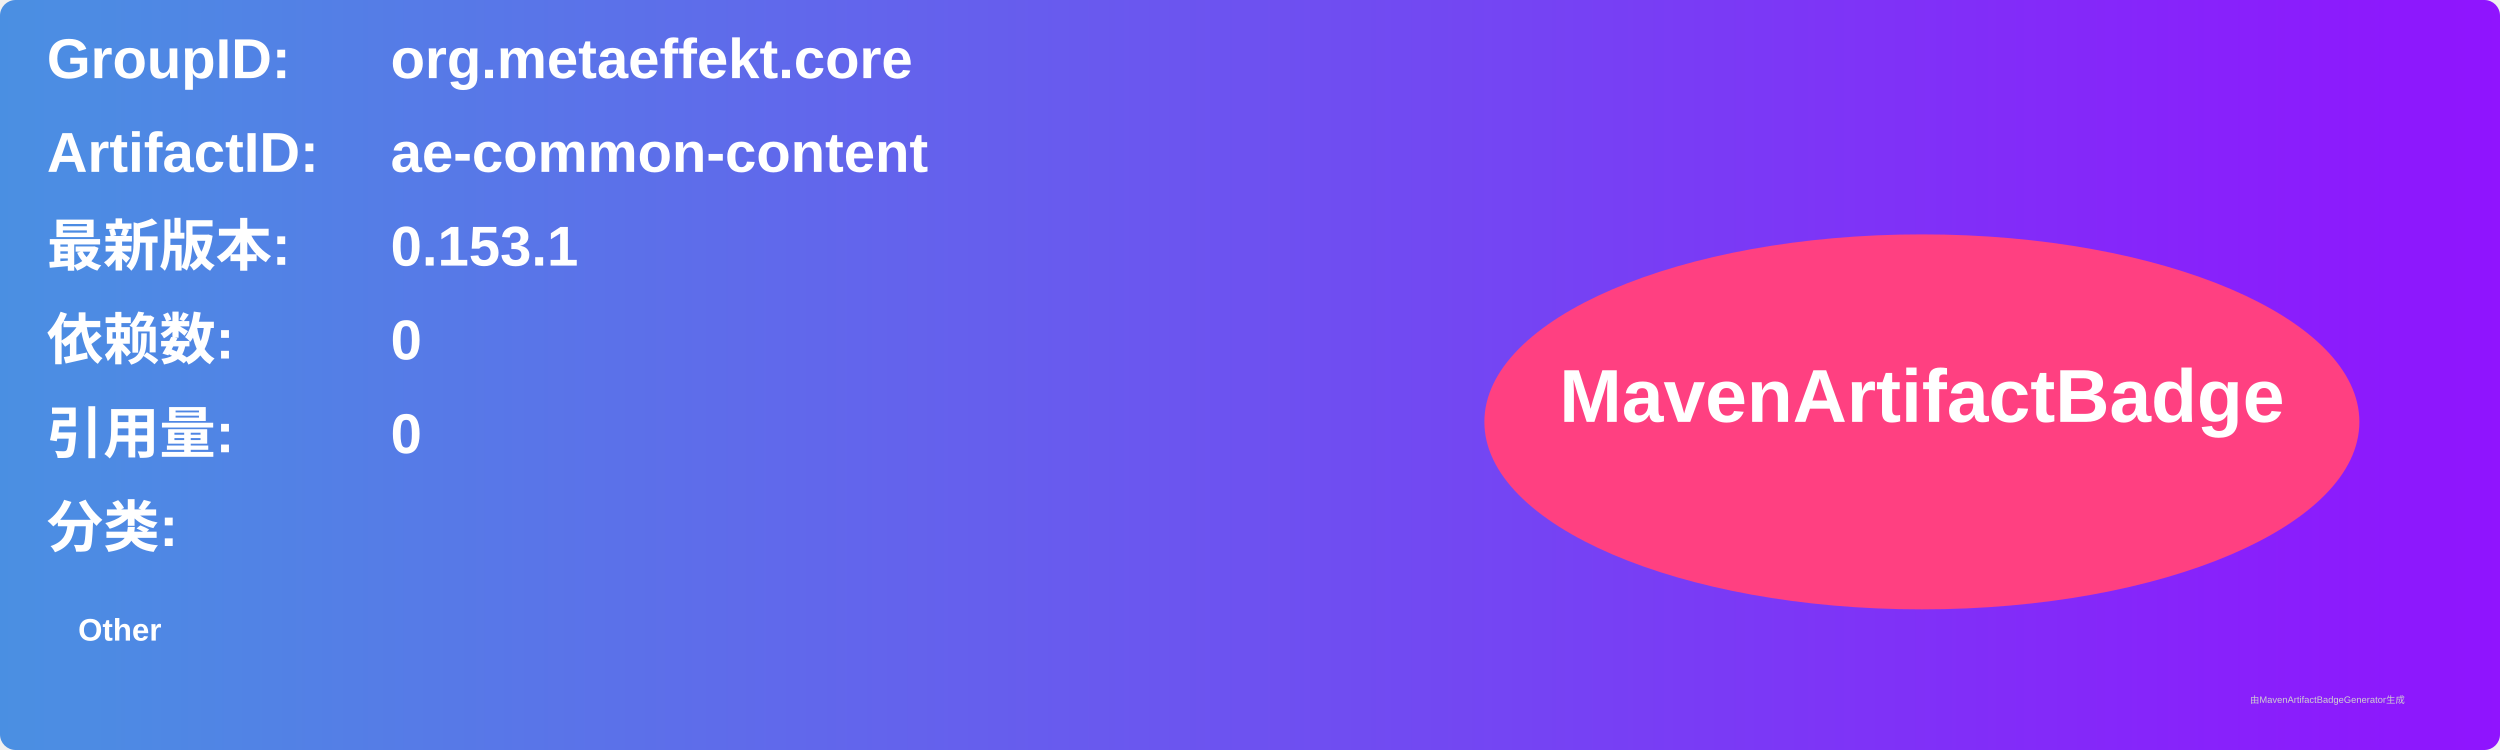
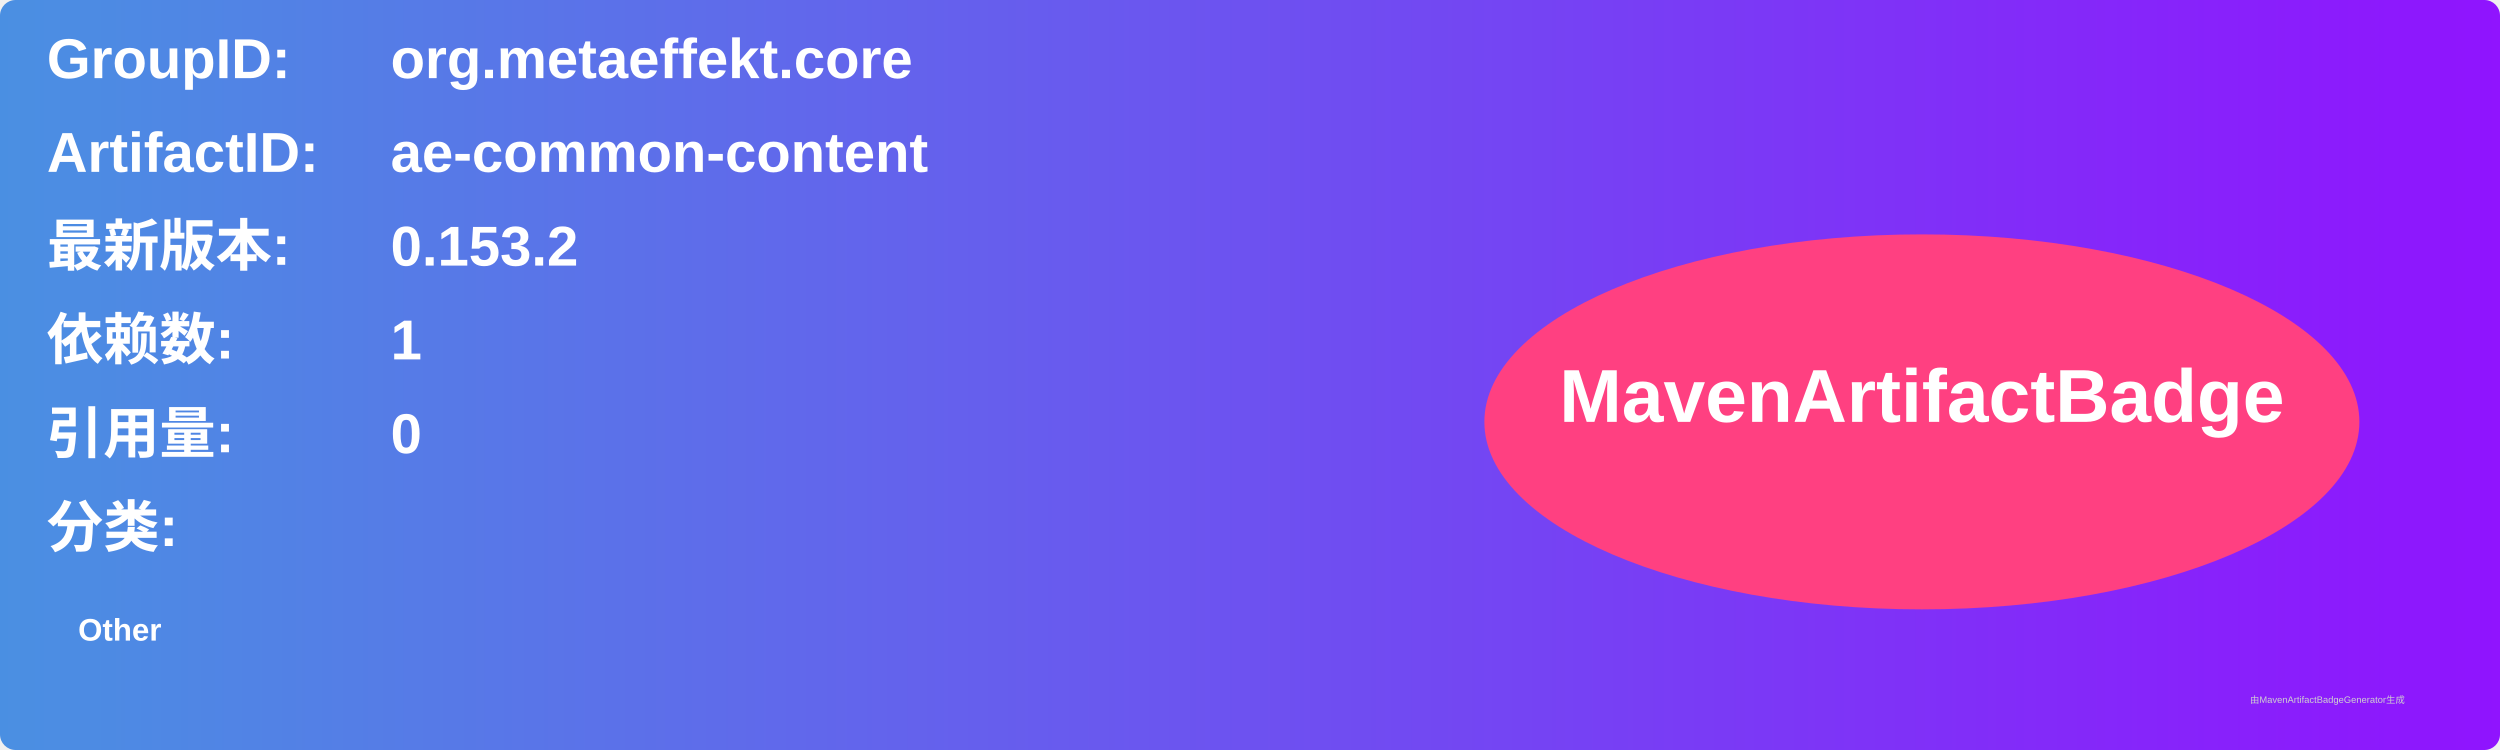
<svg xmlns="http://www.w3.org/2000/svg" width="800" height="240" viewBox="0 0 800 240">
  <linearGradient id="grad" x1="0%" y1="0%" x2="100%" y2="0%">
    <stop offset="0%" stop-color="#4a90e2" />
    <stop offset="100%" stop-color="#9013fe" />
  </linearGradient>
  <rect width="100%" height="100%" rx="5" ry="5" fill="url(#grad)" />
  <g transform="translate(15, 15)">
    <text x="0" y="10" font-family="Arial" font-size="18" fill="white" font-weight="bold" width="260">GroupID:</text>
    <text x="110" y="10" font-family="Arial" font-size="18" fill="white" font-weight="bold" width="460">org.metaeffekt.core</text>
    <text x="0" y="40" font-family="Arial" font-size="18" fill="white" font-weight="bold" width="260">ArtifactID:</text>
    <text x="110" y="40" font-family="Arial" font-size="18" fill="white" font-weight="bold" width="460">ae-common-content</text>
    <text x="0" y="70" font-family="Arial" font-size="18" fill="white" font-weight="bold">最新版本:</text>
    <text x="110" y="70" font-family="Arial" font-size="18" fill="white" font-weight="bold">
-       <tspan font-weight="bold">0.153.1</tspan>
+       <tspan font-weight="bold">0.153.2</tspan>
    </text>
    <text x="0" y="100" font-family="Arial" font-size="18" fill="white" font-weight="bold">依赖数: </text>
    <text x="110" y="100" font-family="Arial" font-size="18" fill="white">
-       <tspan font-weight="bold">0</tspan>
+       <tspan font-weight="bold">1</tspan>
    </text>
    <text x="0" y="130" font-family="Arial" font-size="18" fill="white" font-weight="bold">引用量: </text>
    <text x="110" y="130" font-family="Arial" font-size="18" fill="white">
      <tspan font-weight="bold">0</tspan>
    </text>
    <text x="0" y="160" font-family="Arial" font-size="18" fill="white" font-weight="bold">分类:</text>
    <text x="10" y="190" font-family="Arial" font-size="10" fill="white">
      <tspan font-weight="bold">Other</tspan>
    </text>
    <ellipse cx="600" cy="120" rx="140" ry="60" fill="#ff4081" />
    <text x="600" y="120" text-anchor="middle" font-family="Arial" font-size="24" fill="white" font-weight="bold">MavenArtifactBadge</text>
  </g>
  <text x="720" y="225" font-family="Arial" font-size="3" fill="#d0d0d0">由MavenArtifactBadgeGenerator生成</text>
</svg>
